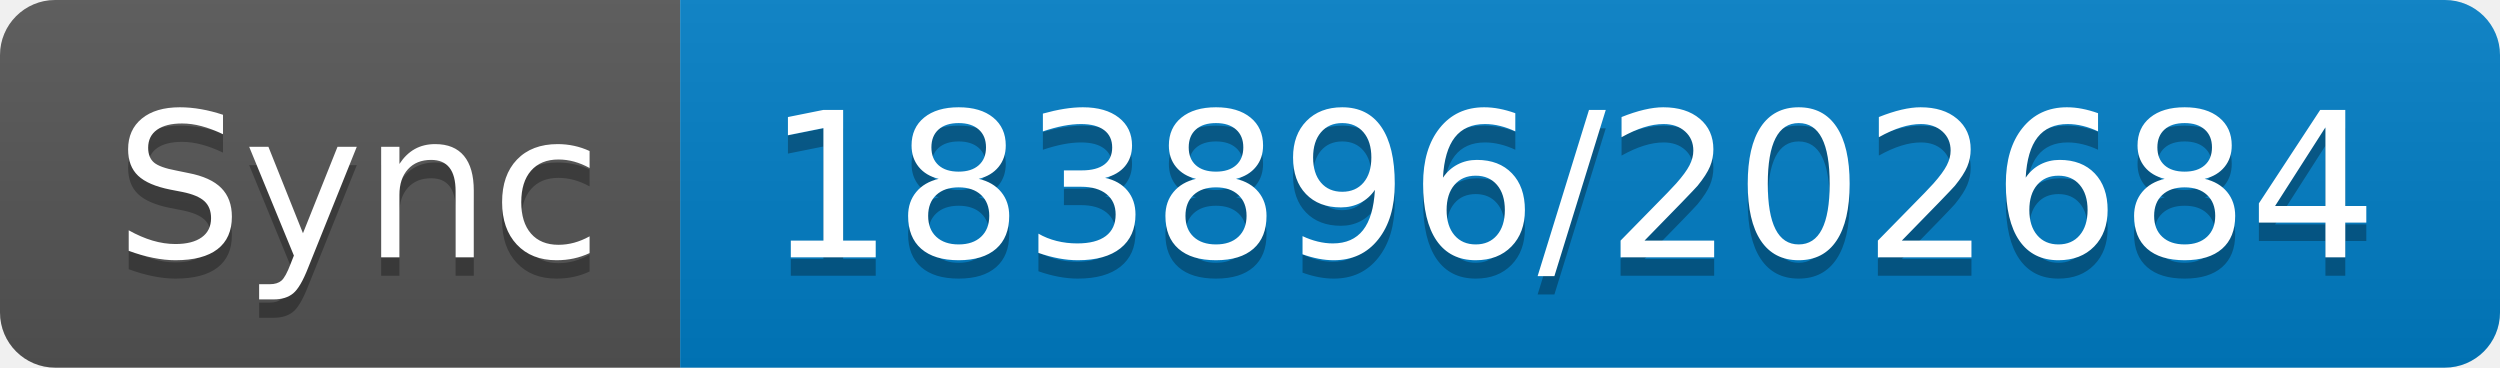
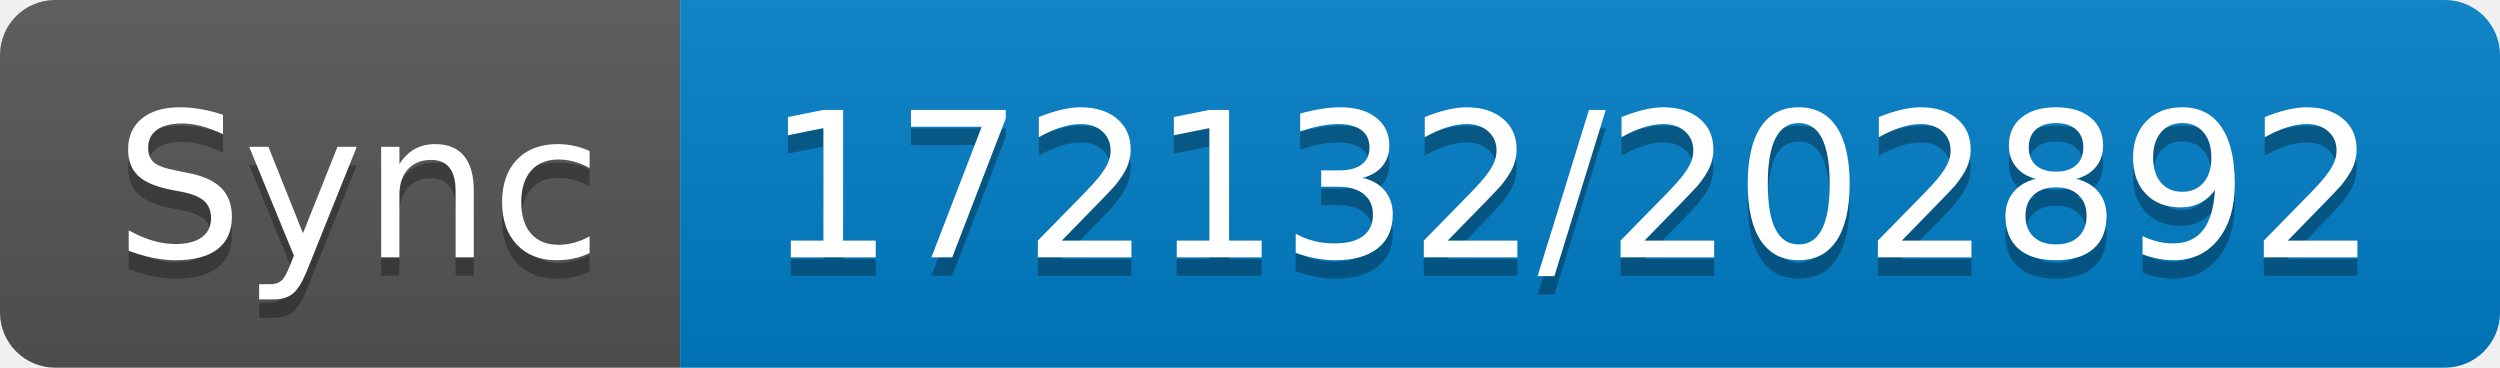
- <svg xmlns="http://www.w3.org/2000/svg" width="136" height="20" role="img" aria-label="Sync: 183896/202684">
+ <svg xmlns="http://www.w3.org/2000/svg" width="136" height="20" role="img" aria-label="Sync: 172132/202892">
  <linearGradient id="s" x2="0" y2="100%">
    <stop offset="0" stop-color="#bbb" stop-opacity=".1" />
    <stop offset="1" stop-opacity=".1" />
  </linearGradient>
  <clipPath id="r">
    <rect width="136" height="20" rx="3" fill="#fff" />
  </clipPath>
  <g clip-path="url(#r)">
    <rect width="37" height="20" fill="#555" />
    <rect x="37" width="99" height="20" fill="#007ec6" />
    <rect width="136" height="20" fill="url(#s)" />
  </g>
  <g fill="#fff" text-anchor="middle" font-family="Verdana,Geneva,DejaVu Sans,sans-serif" text-rendering="geometricPrecision" font-size="110">
    <text aria-hidden="true" x="195" y="150" fill="#010101" fill-opacity=".3" transform="scale(.1)" textLength="270">Sync</text>
    <text x="195" y="140" transform="scale(.1)" fill="#fff" textLength="270">Sync</text>
-     <text aria-hidden="true" x="855" y="150" fill="#010101" fill-opacity=".3" transform="scale(.1)" textLength="890">183896/202684</text>
-     <text x="855" y="140" transform="scale(.1)" fill="#fff" textLength="890">183896/202684</text>
+     <text aria-hidden="true" x="855" y="150" fill="#010101" fill-opacity=".3" transform="scale(.1)" textLength="890">172132/202892</text>
+     <text x="855" y="140" transform="scale(.1)" fill="#fff" textLength="890">172132/202892</text>
  </g>
</svg>
